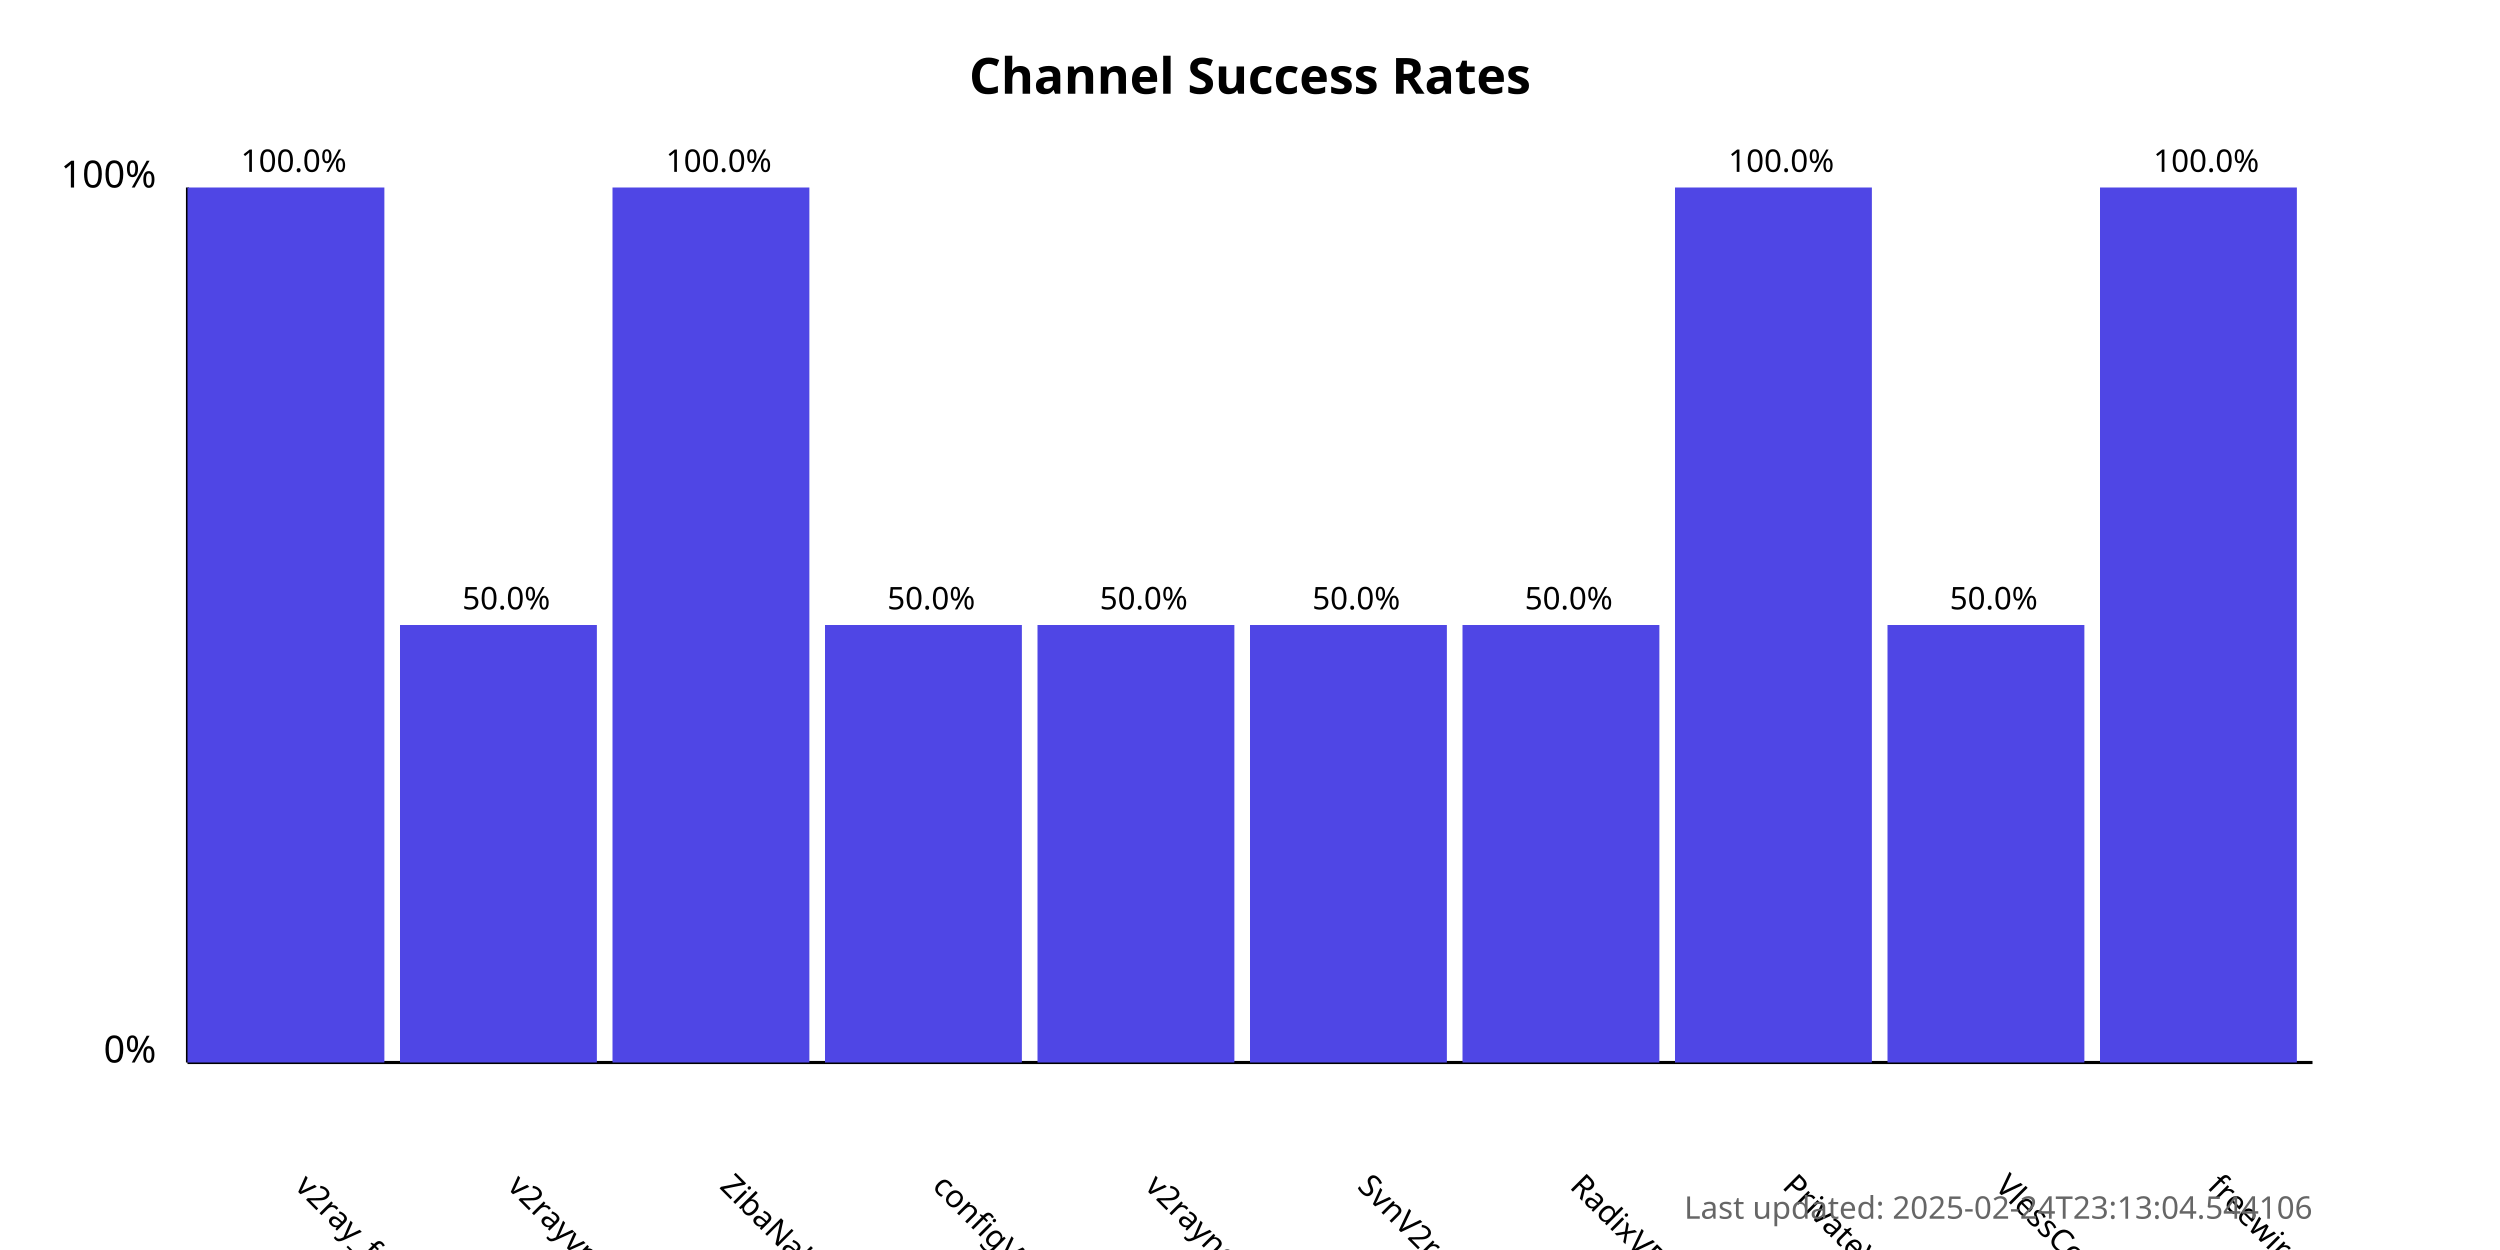
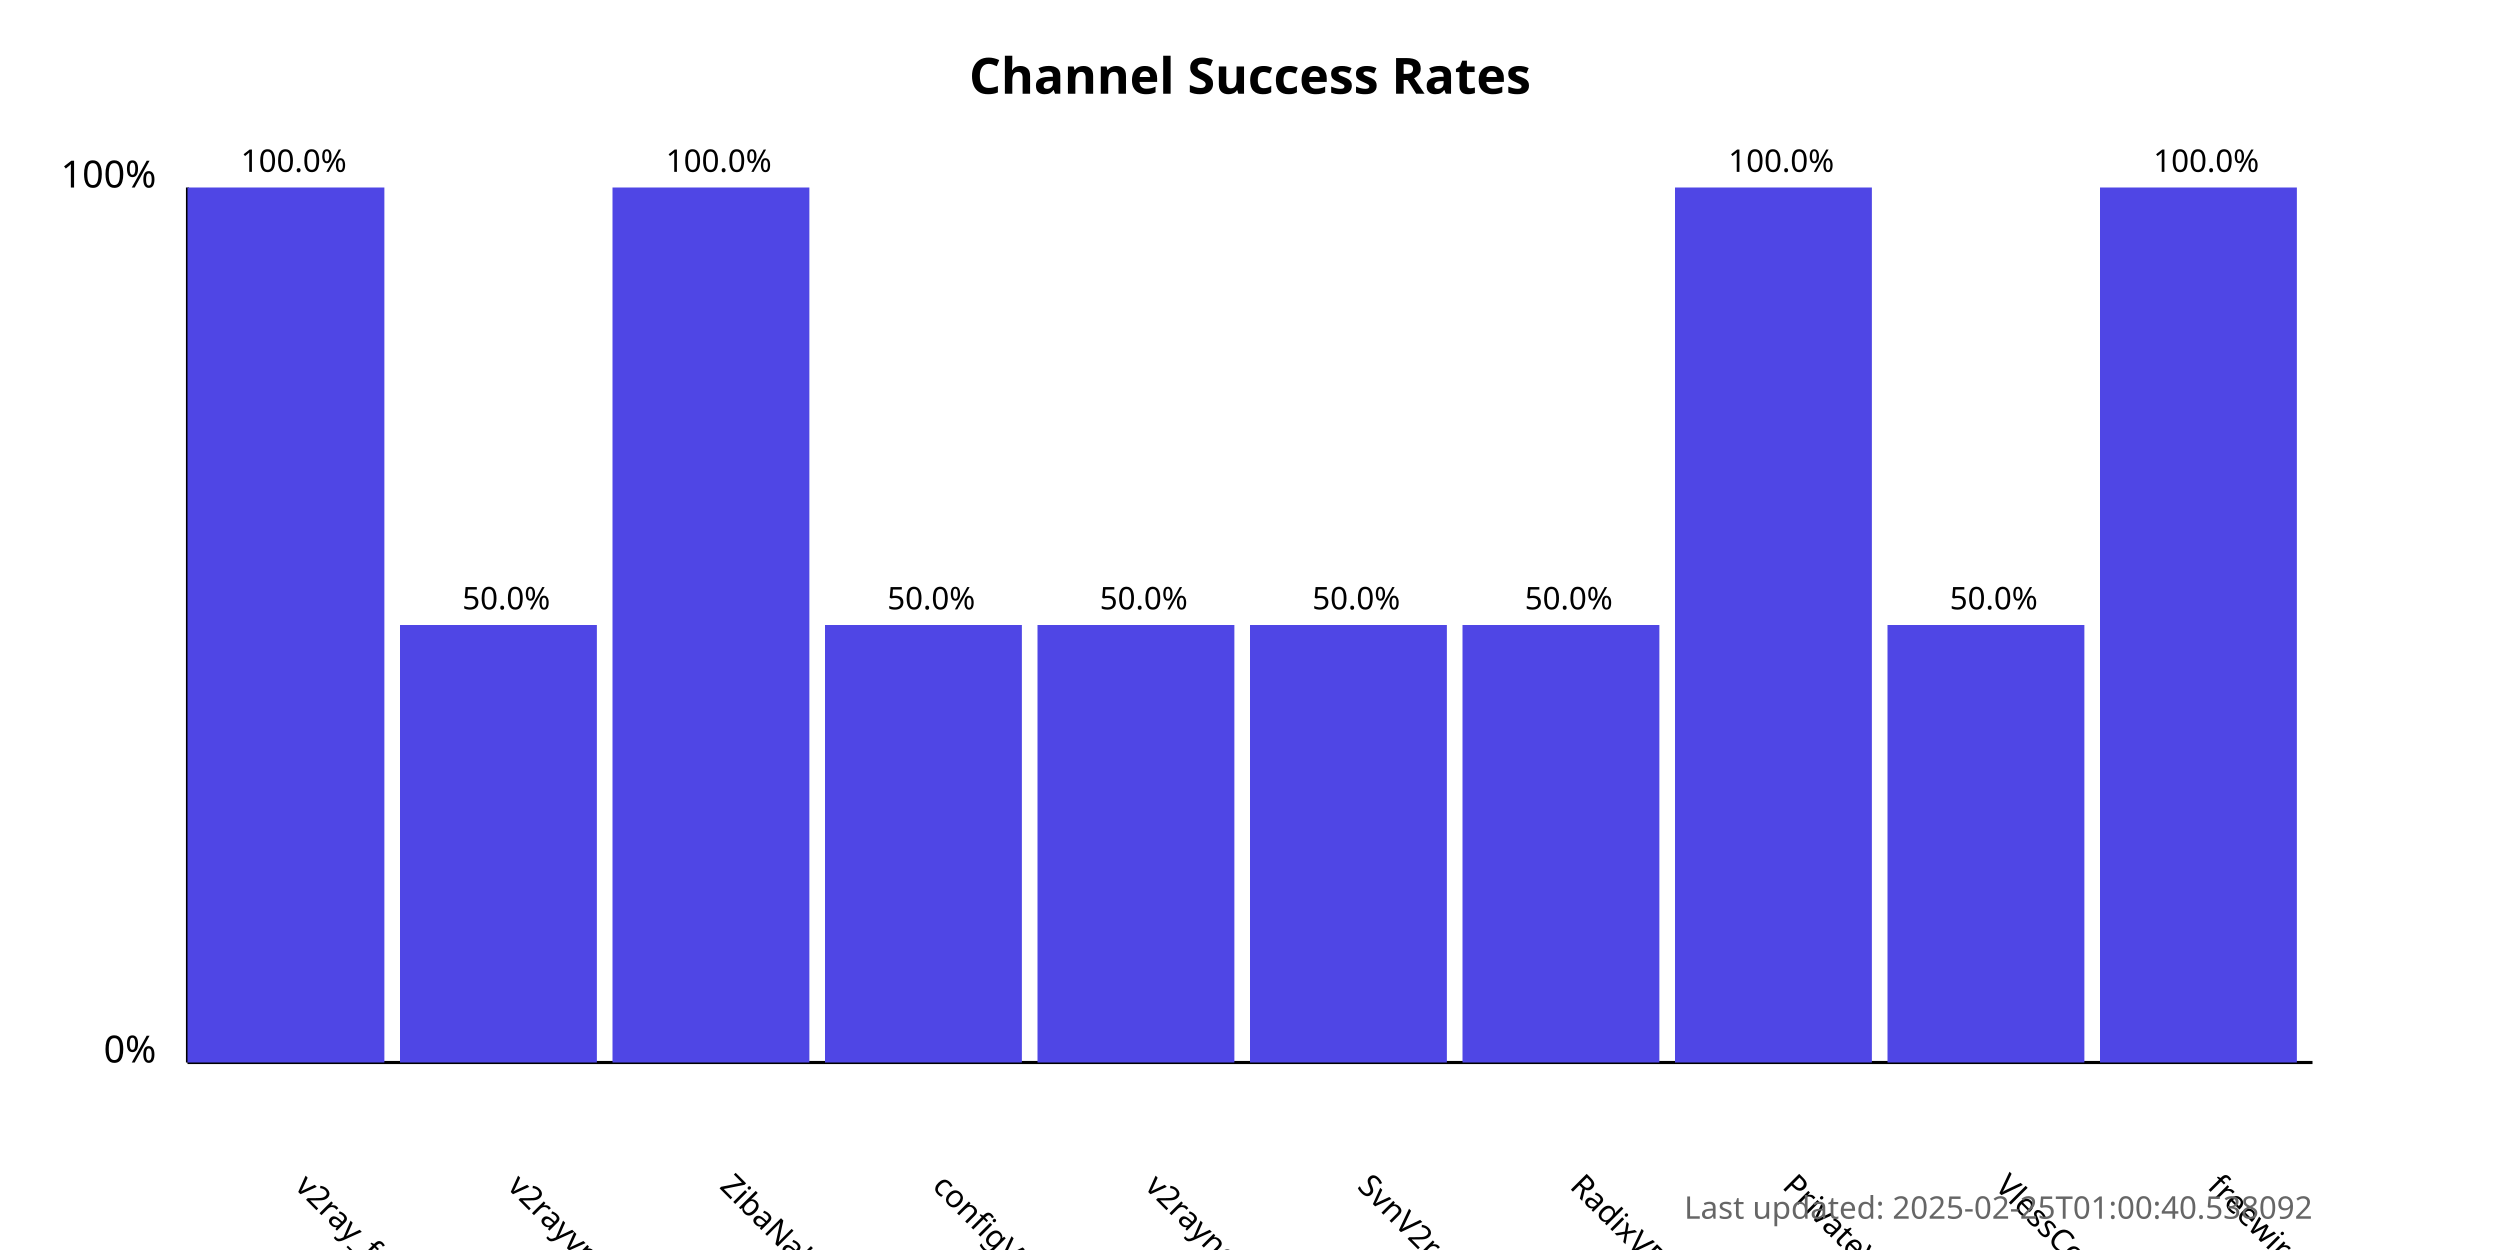
<svg xmlns="http://www.w3.org/2000/svg" width="800" height="400">
  <style>
            .chart-title { font: bold 16px sans-serif; }
            .axis-label { font: 12px sans-serif; }
            .tick-label { font: 10px sans-serif; }
            .bar { fill: #4f46e5; }
            .bar:hover { fill: #6366f1; }
            .timestamp { font: 10px sans-serif; fill: #666; }
        </style>
  <text x="400.0" y="30" text-anchor="middle" class="chart-title">
            Channel Success Rates
        </text>
  <line x1="60" y1="340" x2="60" y2="60" stroke="black" stroke-width="1" />
  <line x1="60" y1="340" x2="740" y2="340" stroke="black" stroke-width="1" />
  <text x="50" y="340" text-anchor="end" class="axis-label">0%</text>
  <text x="50" y="60" text-anchor="end" class="axis-label">100%</text>
  <g>
    <rect x="60" y="60.0" width="63.0" height="280.0" class="bar" />
    <text x="94.0" y="380" transform="rotate(45, 94.0, 380)" text-anchor="start" class="tick-label">
                v2ray_free_conf
            </text>
    <text x="94.0" y="55.0" text-anchor="middle" class="tick-label">
                100.0%
            </text>
  </g>
  <g>
    <rect x="128.0" y="200.0" width="63.0" height="140.0" class="bar" />
    <text x="162.0" y="380" transform="rotate(45, 162.0, 380)" text-anchor="start" class="tick-label">
                v2rayvpno
            </text>
    <text x="162.0" y="195.0" text-anchor="middle" class="tick-label">
                50.0%
            </text>
  </g>
  <g>
    <rect x="196.0" y="60.0" width="63.0" height="280.0" class="bar" />
    <text x="230.0" y="380" transform="rotate(45, 230.0, 380)" text-anchor="start" class="tick-label">
                ZibaNabz
            </text>
    <text x="230.0" y="55.0" text-anchor="middle" class="tick-label">
                100.0%
            </text>
  </g>
  <g>
    <rect x="264.0" y="200.0" width="63.0" height="140.0" class="bar" />
    <text x="298.0" y="380" transform="rotate(45, 298.0, 380)" text-anchor="start" class="tick-label">
                configV2rayForFree
            </text>
    <text x="298.0" y="195.0" text-anchor="middle" class="tick-label">
                50.0%
            </text>
  </g>
  <g>
    <rect x="332.0" y="200.0" width="63.0" height="140.0" class="bar" />
    <text x="366.0" y="380" transform="rotate(45, 366.0, 380)" text-anchor="start" class="tick-label">
                v2rayngvpn
            </text>
    <text x="366.0" y="195.0" text-anchor="middle" class="tick-label">
                50.0%
            </text>
  </g>
  <g>
    <rect x="400.0" y="200.0" width="63.0" height="140.0" class="bar" />
    <text x="434.0" y="380" transform="rotate(45, 434.0, 380)" text-anchor="start" class="tick-label">
                SvnV2ray
            </text>
    <text x="434.0" y="195.0" text-anchor="middle" class="tick-label">
                50.0%
            </text>
  </g>
  <g>
    <rect x="468.0" y="200.0" width="63.0" height="140.0" class="bar" />
    <text x="502.0" y="380" transform="rotate(45, 502.0, 380)" text-anchor="start" class="tick-label">
                RadixVPN
            </text>
    <text x="502.0" y="195.0" text-anchor="middle" class="tick-label">
                50.0%
            </text>
  </g>
  <g>
    <rect x="536.0" y="60.0" width="63.0" height="280.0" class="bar" />
    <text x="570.0" y="380" transform="rotate(45, 570.0, 380)" text-anchor="start" class="tick-label">
                PrivateVPNs
            </text>
    <text x="570.0" y="55.0" text-anchor="middle" class="tick-label">
                100.0%
            </text>
  </g>
  <g>
    <rect x="604.0" y="200.0" width="63.0" height="140.0" class="bar" />
    <text x="638.0" y="380" transform="rotate(45, 638.0, 380)" text-anchor="start" class="tick-label">
                VlessConfig
            </text>
    <text x="638.0" y="195.0" text-anchor="middle" class="tick-label">
                50.0%
            </text>
  </g>
  <g>
    <rect x="672.0" y="60.0" width="63.0" height="280.0" class="bar" />
    <text x="706.0" y="380" transform="rotate(45, 706.0, 380)" text-anchor="start" class="tick-label">
                freewireguard
            </text>
    <text x="706.0" y="55.0" text-anchor="middle" class="tick-label">
                100.0%
            </text>
  </g>
  <text x="740" y="390" text-anchor="end" class="timestamp">
-             Last updated: 2025-02-24T23:13:04.544106
+             Last updated: 2025-02-25T01:00:40.538092
        </text>
</svg>
